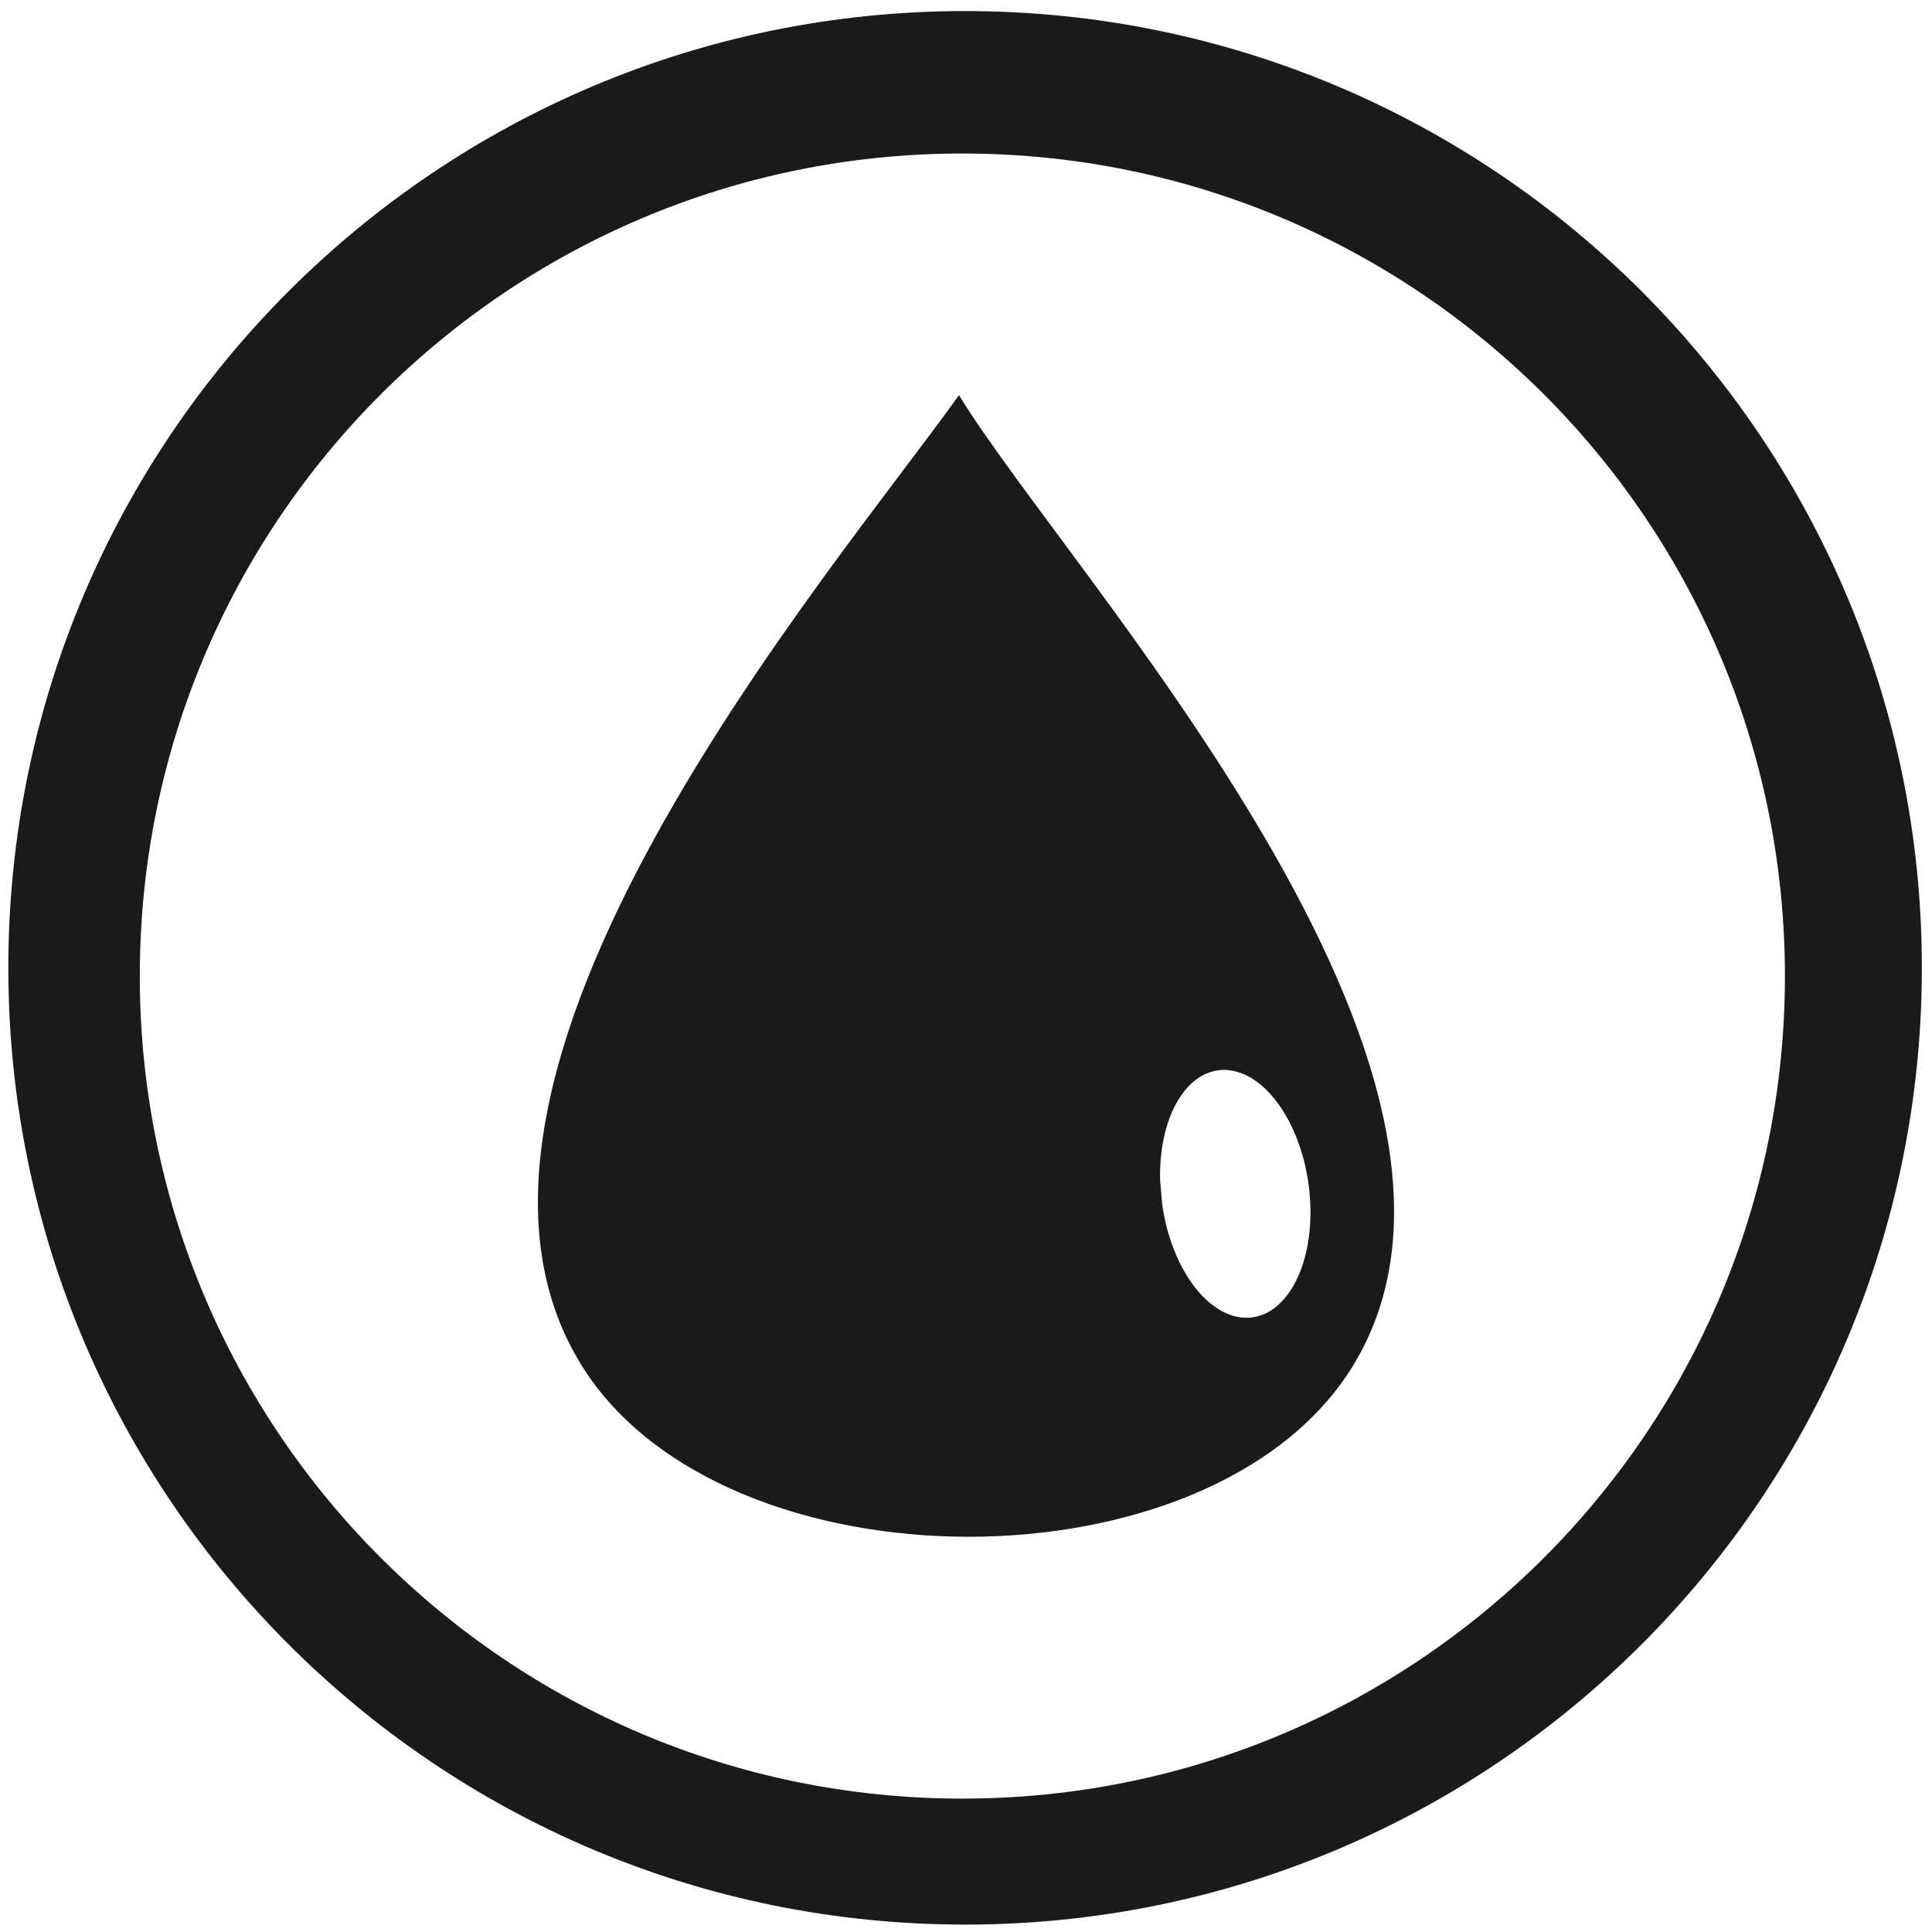
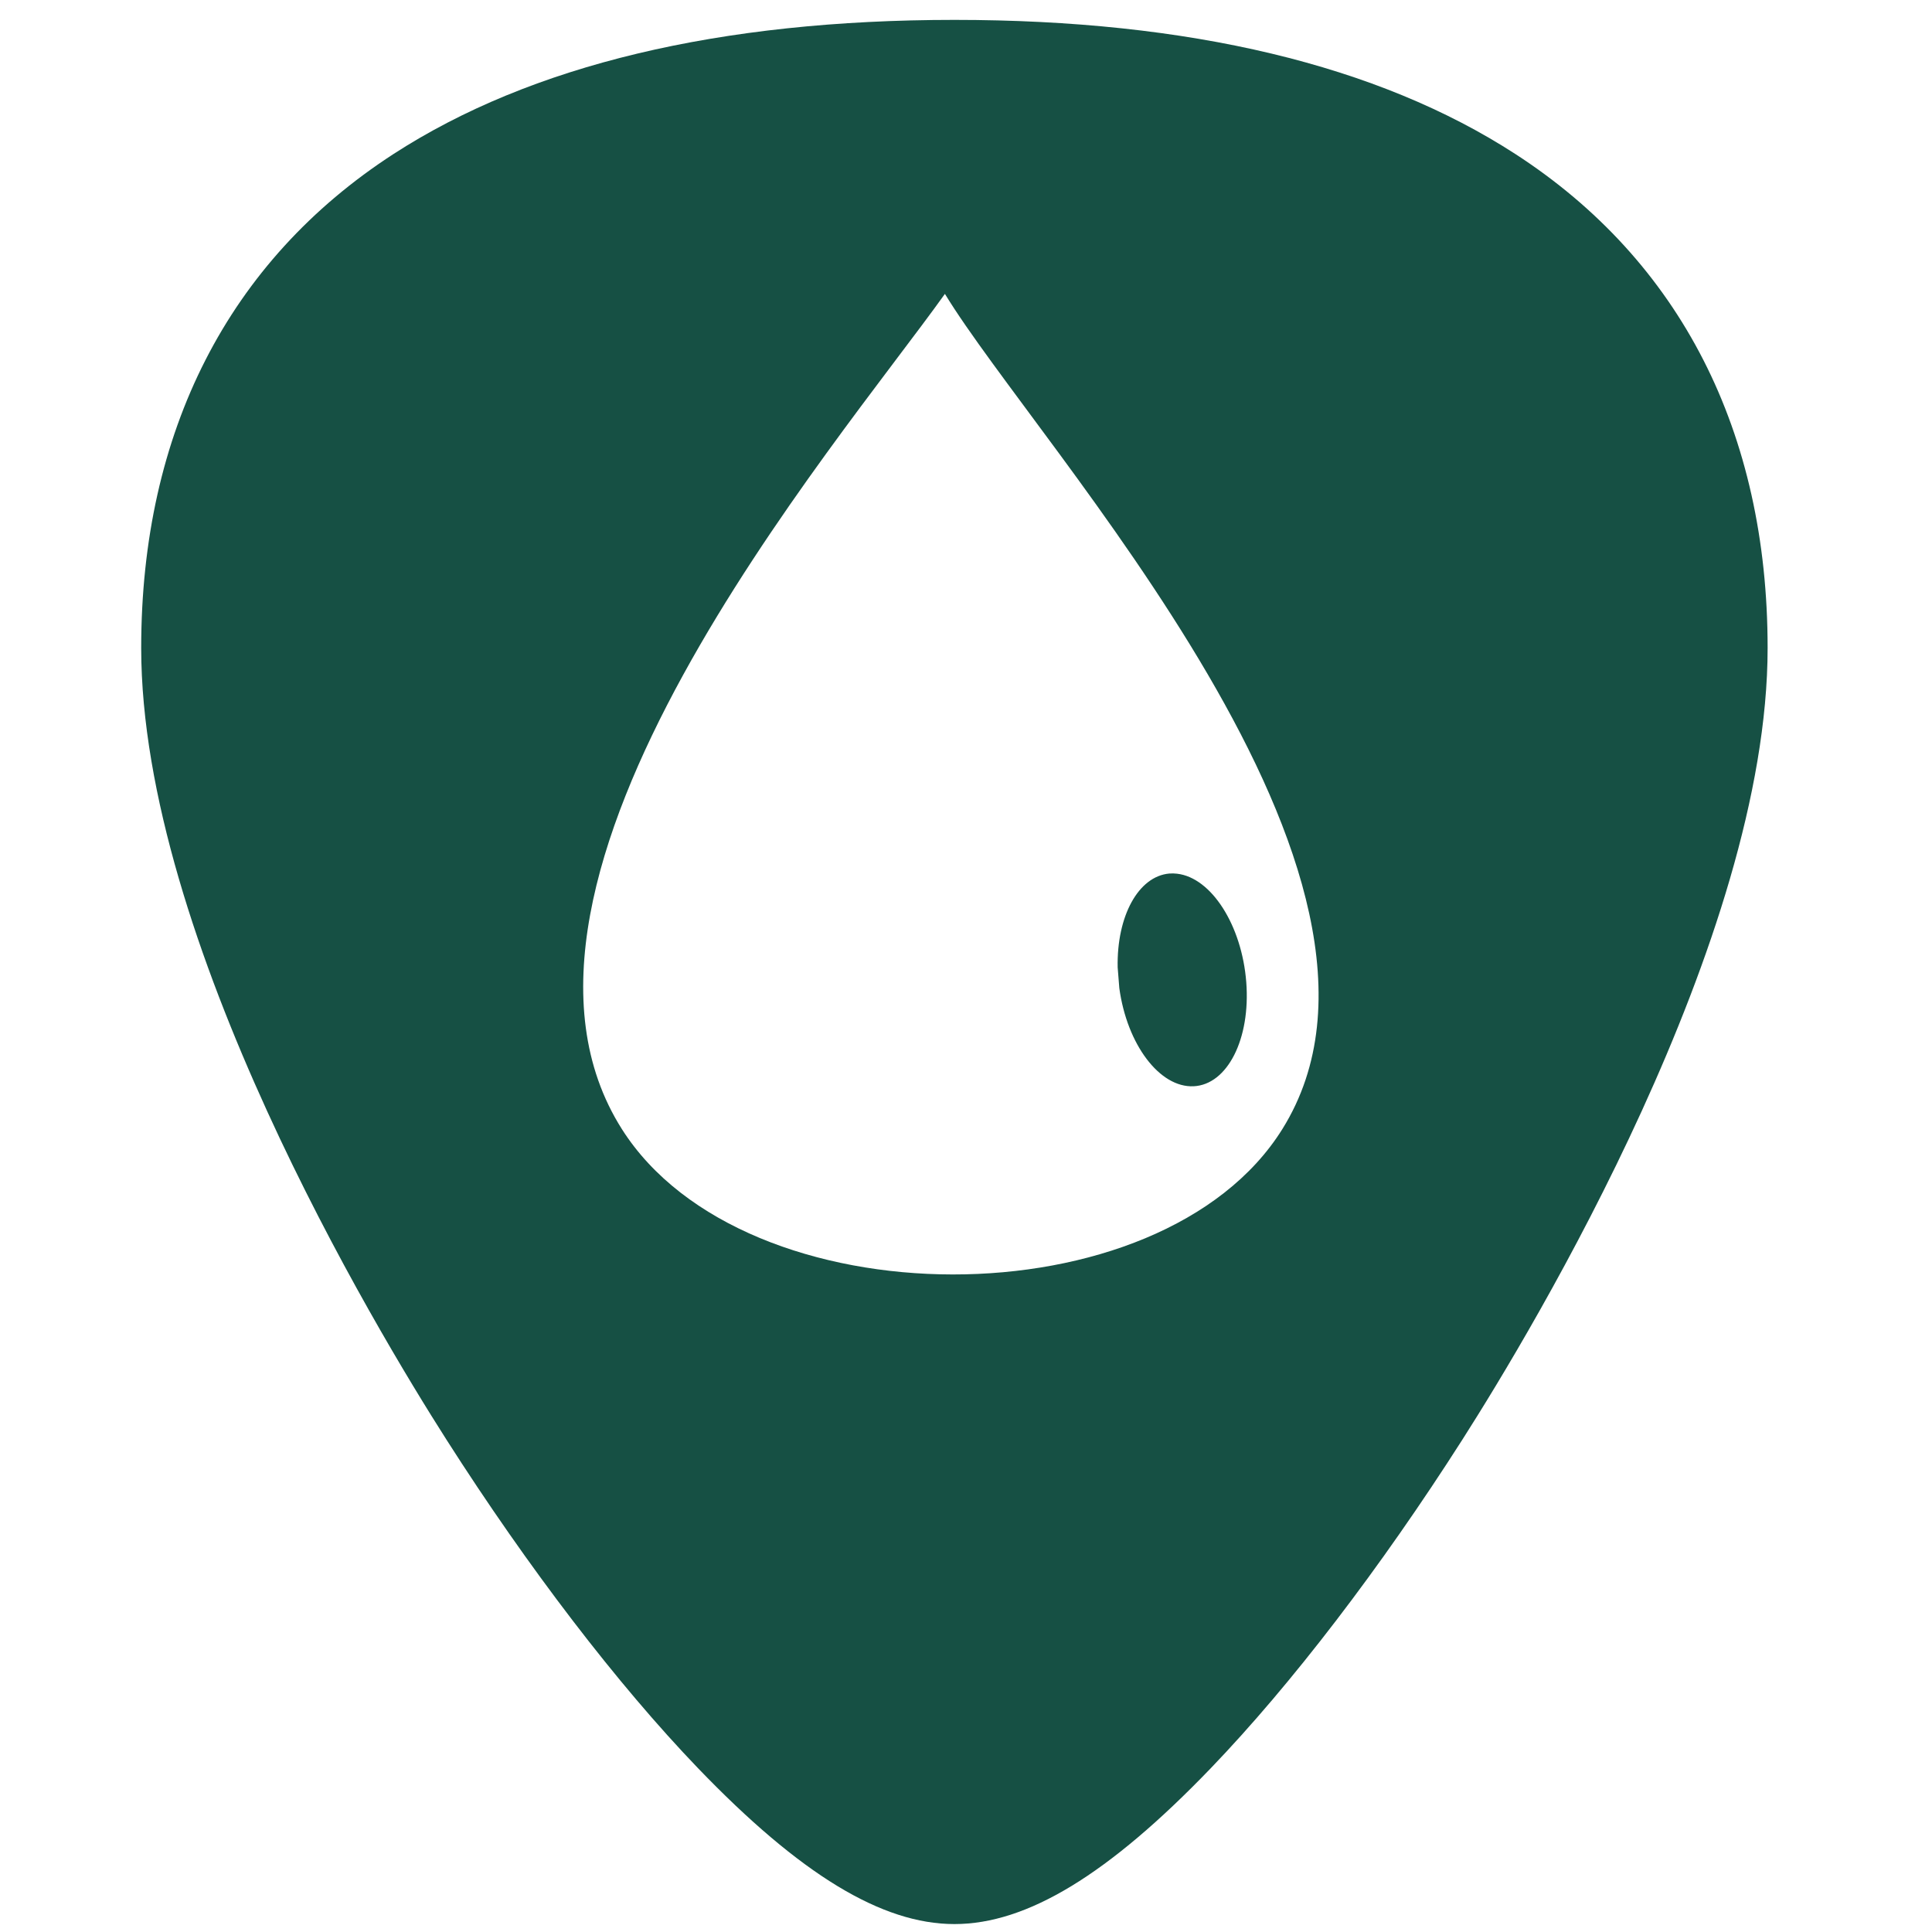
- <svg xmlns="http://www.w3.org/2000/svg" width="48" height="48" viewBox="0 0 12.7 12.7" version="1.1" id="svg829">
-   <defs id="defs823" />
-   <g id="layer1" transform="translate(0,-284.3)">
-     <path style="fill:#1a1a1a;fill-opacity:1;stroke-width:0.525" d="M 23.979 0.275 A 23.771 23.771 0 0 0 0.207 24.047 A 23.771 23.771 0 0 0 23.979 47.816 A 23.771 23.771 0 0 0 47.748 24.047 A 23.771 23.771 0 0 0 23.979 0.275 z M 23.91 3.814 A 20.436 20.436 0 0 1 44.346 24.25 A 20.436 20.436 0 0 1 23.91 44.686 A 20.436 20.436 0 0 1 3.473 24.25 A 20.436 20.436 0 0 1 23.91 3.814 z M 23.824 9.82 C 20.658 14.253 9.902 26.751 14.484 33.977 C 18.03 39.567 30.081 39.596 33.586 33.977 C 38.146 26.667 26.524 14.253 23.828 9.82 L 23.824 9.82 z M 30.357 26.582 A 3.098 1.836 82.043 0 1 30.541 26.59 A 3.098 1.836 82.043 0 1 32.543 29.727 A 3.098 1.836 82.043 0 1 31.02 32.738 A 3.098 1.836 82.043 0 1 28.871 29.898 L 28.822 29.299 A 3.098 1.836 82.043 0 1 30.314 26.586 A 3.098 1.836 82.043 0 1 30.316 26.586 A 3.098 1.836 82.043 0 1 30.357 26.584 L 30.357 26.582 z " transform="matrix(0.2645833,0,0,0.2645833,0,284.3)" id="path822" />
-   </g>
+ <svg xmlns="http://www.w3.org/2000/svg" version="1.1" id="Capa_1" x="0px" y="0px" viewBox="0 0 48 48" xml:space="preserve" width="48" height="48">
+   <defs id="defs39" />
+   <path style="fill:#165044;stroke-width:0.092" d="M 23.713 0.494 C 17.879 0.494 13.191 1.615 9.777 3.826 C 5.676 6.484 3.508 10.728 3.508 16.098 C 3.508 23.324 9.314 32.983 11.094 35.771 C 13.125 38.955 15.344 41.851 17.34 43.928 C 19.882 46.572 21.908 47.803 23.713 47.803 C 25.518 47.803 27.542 46.572 30.084 43.928 C 32.08 41.851 34.298 38.955 36.33 35.771 C 38.11 32.983 43.916 23.324 43.916 16.098 C 43.916 10.728 41.75 6.484 37.648 3.826 C 34.235 1.615 29.546 0.494 23.713 0.494 z M 23.475 7.303 L 23.477 7.303 C 25.792 11.11 35.776 21.774 31.859 28.053 C 28.849 32.879 18.497 32.855 15.451 28.053 C 11.515 21.846 20.755 11.11 23.475 7.303 z M 29.049 21.703 A 2.661 1.577 82.043 0 0 27.768 24.033 L 27.809 24.549 A 2.661 1.577 82.043 0 0 29.654 26.988 A 2.661 1.577 82.043 0 0 30.963 24.4 A 2.661 1.577 82.043 0 0 29.244 21.707 A 2.661 1.577 82.043 0 0 29.051 21.703 A 2.661 1.577 82.043 0 1 29.049 21.703 z " id="path2" />
+   <g id="g6" transform="translate(0,-464)">
+ </g>
+   <g id="g8" transform="translate(0,-464)">
+ </g>
+   <g id="g10" transform="translate(0,-464)">
+ </g>
+   <g id="g12" transform="translate(0,-464)">
+ </g>
+   <g id="g14" transform="translate(0,-464)">
+ </g>
+   <g id="g16" transform="translate(0,-464)">
+ </g>
+   <g id="g18" transform="translate(0,-464)">
+ </g>
+   <g id="g20" transform="translate(0,-464)">
+ </g>
+   <g id="g22" transform="translate(0,-464)">
+ </g>
+   <g id="g24" transform="translate(0,-464)">
+ </g>
+   <g id="g26" transform="translate(0,-464)">
+ </g>
+   <g id="g28" transform="translate(0,-464)">
+ </g>
+   <g id="g30" transform="translate(0,-464)">
+ </g>
+   <g id="g32" transform="translate(0,-464)">
+ </g>
+   <g id="g34" transform="translate(0,-464)">
+ </g>
</svg>
